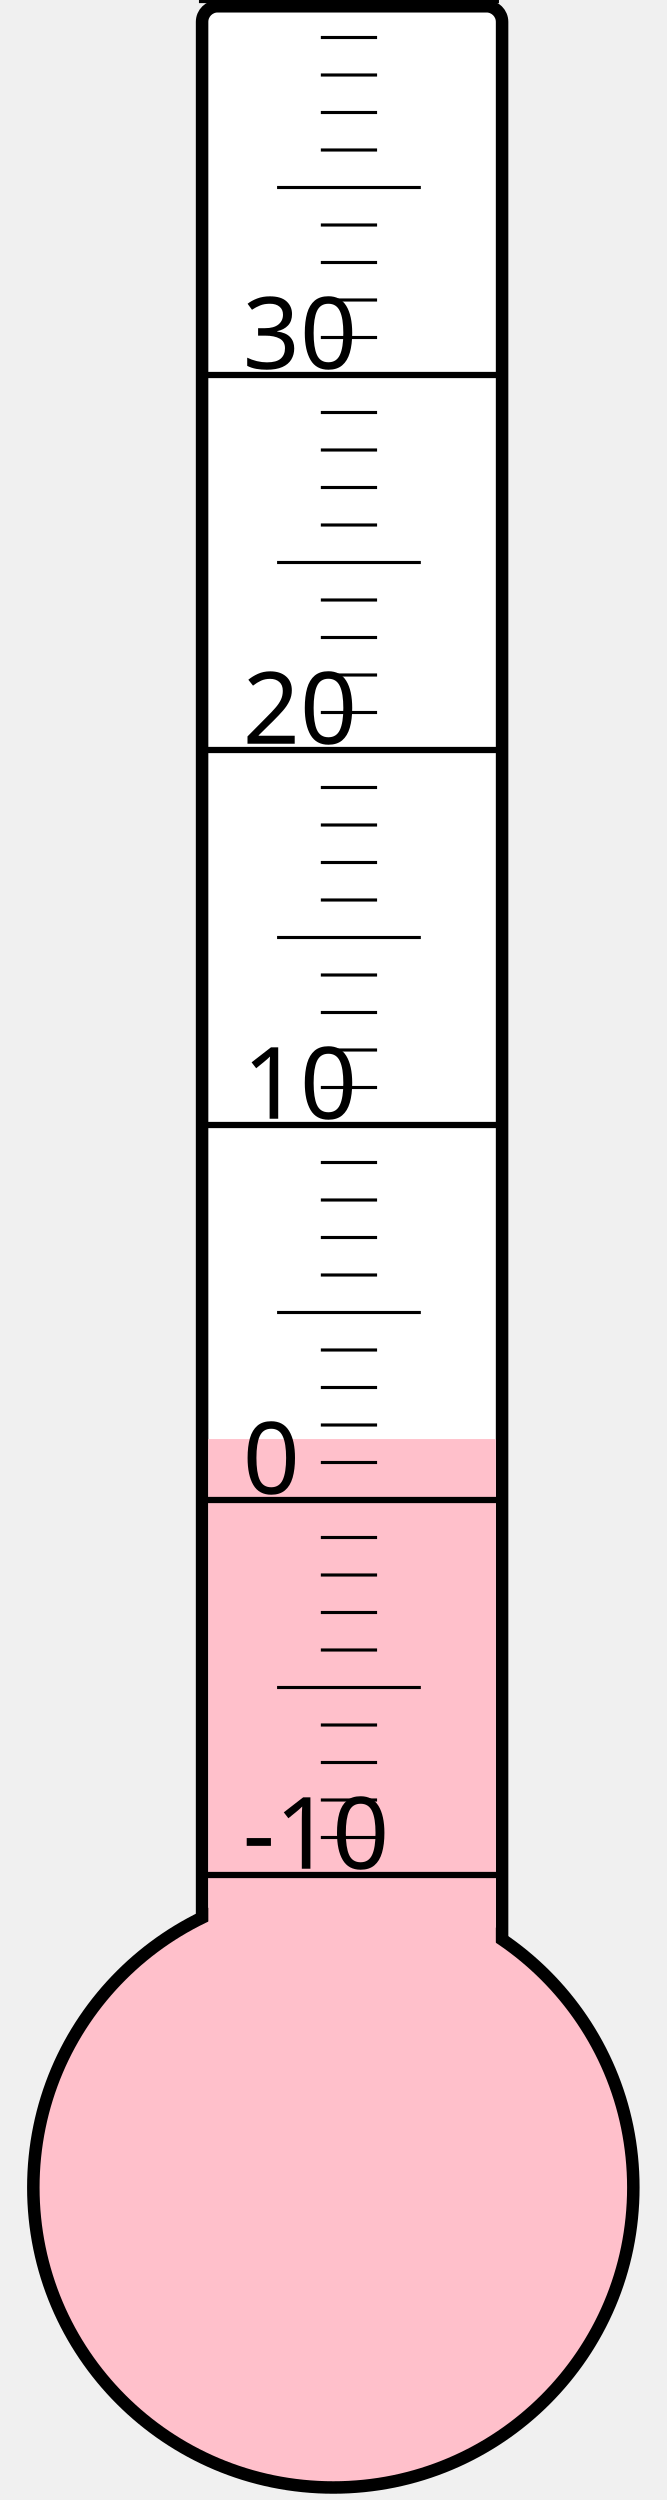
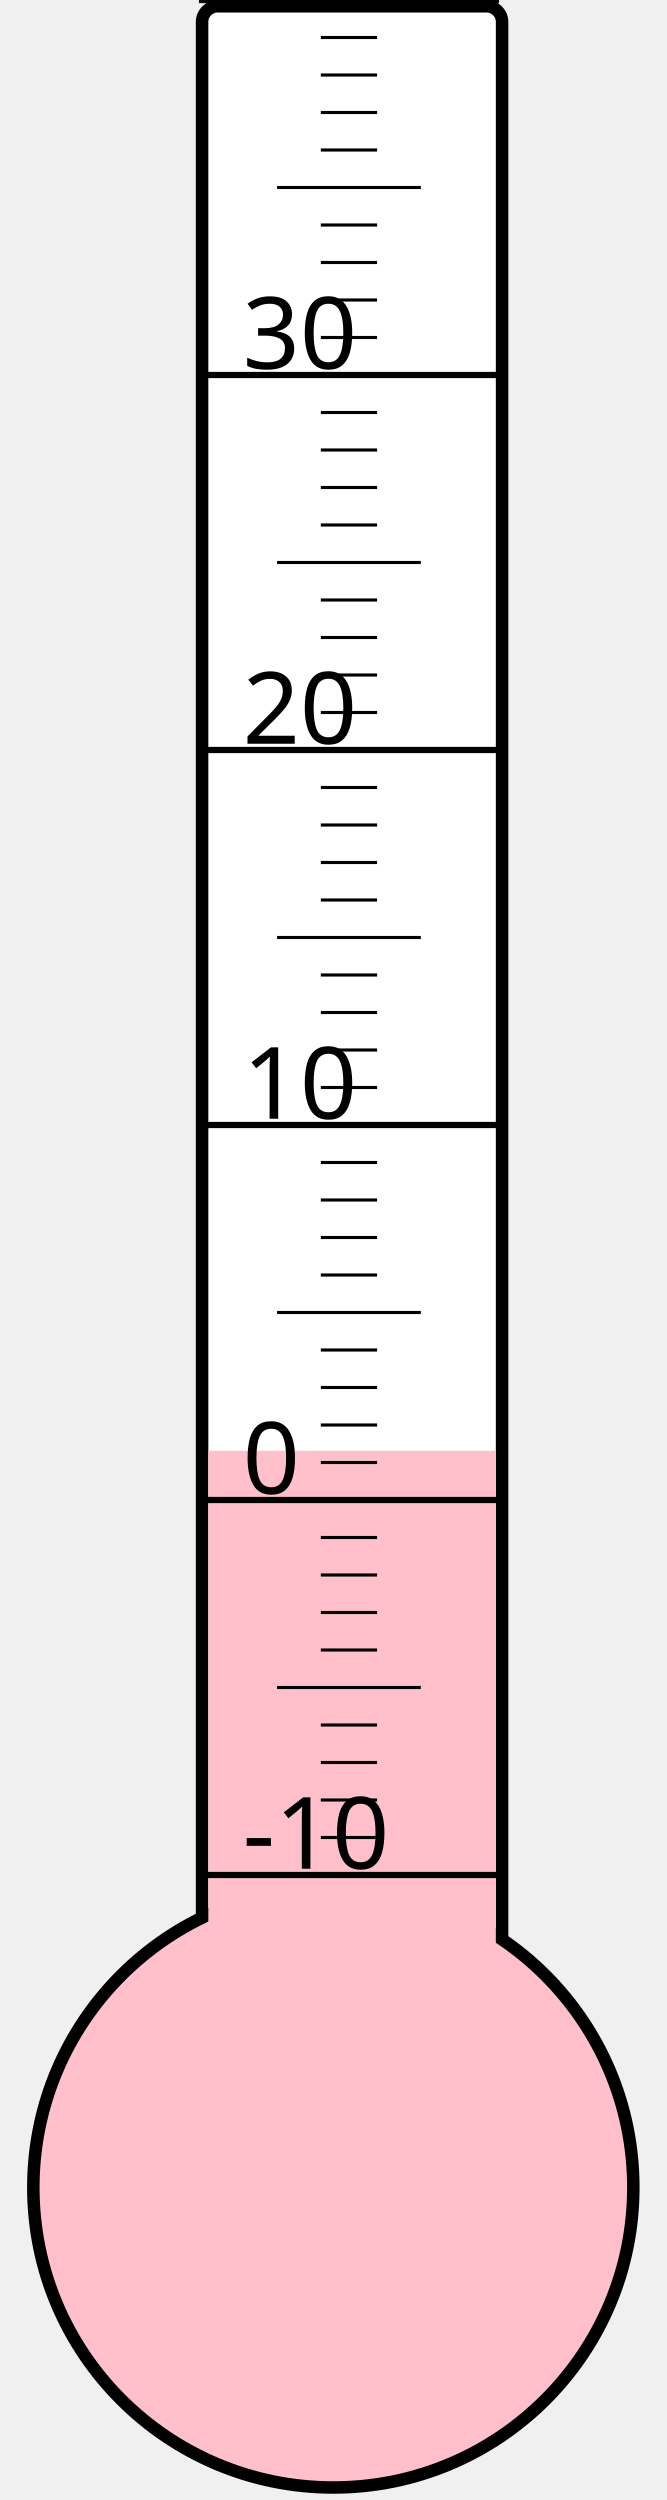
<svg xmlns="http://www.w3.org/2000/svg" width="40px" height="150px" viewBox="0 0 200 800">
  <rect width="200" height="800" x="0" y="0" style="fill: #ffffeb; fill-opacity: 0;" />
  <rect width="96" height="680" x="58" y="2" rx="5" ry="5" style="fill: white; fill-opacity: 1; stroke: black; stroke-width: 4;" />
  <circle cx="100" cy="700" r="96" style="fill: pink; stroke: black; stroke-width: 4;" />
-   <rect width="92" height="239.5" x="60" y="460.5" style="fill: pink; fill-opacity: 1; stroke-width: 0;" />
+   <rect width="92" height="235.75" x="60" y="464.25" style="fill: pink; fill-opacity: 1; stroke-width: 0;" />
  <text x="71" y="598" style="font-family: sans-serif; font-size: 24pt;">-10</text>
  <text x="71" y="478" style="font-family: sans-serif; font-size: 24pt;">0</text>
  <text x="71" y="358" style="font-family: sans-serif; font-size: 24pt;">10</text>
  <text x="71" y="238" style="font-family: sans-serif; font-size: 24pt;">20</text>
  <text x="71" y="118" style="font-family: sans-serif; font-size: 24pt;">30</text>
  <g style="stroke: black;">
    <line x1="57" y1="600" x2="153" y2="600" style="stroke-width: 2;" />
    <line x1="96" y1="588" x2="114" y2="588" style="stroke-width: 1;" />
    <line x1="96" y1="576" x2="114" y2="576" style="stroke-width: 1;" />
    <line x1="96" y1="564" x2="114" y2="564" style="stroke-width: 1;" />
    <line x1="96" y1="552" x2="114" y2="552" style="stroke-width: 1;" />
    <line x1="82" y1="540" x2="128" y2="540" style="stroke-width: 1;" />
    <line x1="96" y1="528" x2="114" y2="528" style="stroke-width: 1;" />
    <line x1="96" y1="516" x2="114" y2="516" style="stroke-width: 1;" />
    <line x1="96" y1="504" x2="114" y2="504" style="stroke-width: 1;" />
    <line x1="96" y1="492" x2="114" y2="492" style="stroke-width: 1;" />
    <line x1="57" y1="480" x2="153" y2="480" style="stroke-width: 2;" />
    <line x1="96" y1="468" x2="114" y2="468" style="stroke-width: 1;" />
    <line x1="96" y1="456" x2="114" y2="456" style="stroke-width: 1;" />
    <line x1="96" y1="444" x2="114" y2="444" style="stroke-width: 1;" />
    <line x1="96" y1="432" x2="114" y2="432" style="stroke-width: 1;" />
    <line x1="82" y1="420" x2="128" y2="420" style="stroke-width: 1;" />
    <line x1="96" y1="408" x2="114" y2="408" style="stroke-width: 1;" />
    <line x1="96" y1="396" x2="114" y2="396" style="stroke-width: 1;" />
    <line x1="96" y1="384" x2="114" y2="384" style="stroke-width: 1;" />
    <line x1="96" y1="372" x2="114" y2="372" style="stroke-width: 1;" />
    <line x1="57" y1="360" x2="153" y2="360" style="stroke-width: 2;" />
    <line x1="96" y1="348" x2="114" y2="348" style="stroke-width: 1;" />
    <line x1="96" y1="336" x2="114" y2="336" style="stroke-width: 1;" />
    <line x1="96" y1="324" x2="114" y2="324" style="stroke-width: 1;" />
    <line x1="96" y1="312" x2="114" y2="312" style="stroke-width: 1;" />
    <line x1="82" y1="300" x2="128" y2="300" style="stroke-width: 1;" />
    <line x1="96" y1="288" x2="114" y2="288" style="stroke-width: 1;" />
    <line x1="96" y1="276" x2="114" y2="276" style="stroke-width: 1;" />
    <line x1="96" y1="264" x2="114" y2="264" style="stroke-width: 1;" />
    <line x1="96" y1="252" x2="114" y2="252" style="stroke-width: 1;" />
    <line x1="57" y1="240" x2="153" y2="240" style="stroke-width: 2;" />
    <line x1="96" y1="228" x2="114" y2="228" style="stroke-width: 1;" />
    <line x1="96" y1="216" x2="114" y2="216" style="stroke-width: 1;" />
    <line x1="96" y1="204" x2="114" y2="204" style="stroke-width: 1;" />
    <line x1="96" y1="192" x2="114" y2="192" style="stroke-width: 1;" />
    <line x1="82" y1="180" x2="128" y2="180" style="stroke-width: 1;" />
    <line x1="96" y1="168" x2="114" y2="168" style="stroke-width: 1;" />
    <line x1="96" y1="156" x2="114" y2="156" style="stroke-width: 1;" />
    <line x1="96" y1="144" x2="114" y2="144" style="stroke-width: 1;" />
    <line x1="96" y1="132" x2="114" y2="132" style="stroke-width: 1;" />
    <line x1="57" y1="120" x2="153" y2="120" style="stroke-width: 2;" />
    <line x1="96" y1="108" x2="114" y2="108" style="stroke-width: 1;" />
    <line x1="96" y1="96" x2="114" y2="96" style="stroke-width: 1;" />
    <line x1="96" y1="84" x2="114" y2="84" style="stroke-width: 1;" />
    <line x1="96" y1="72" x2="114" y2="72" style="stroke-width: 1;" />
    <line x1="82" y1="60" x2="128" y2="60" style="stroke-width: 1;" />
    <line x1="96" y1="48" x2="114" y2="48" style="stroke-width: 1;" />
    <line x1="96" y1="36" x2="114" y2="36" style="stroke-width: 1;" />
    <line x1="96" y1="24" x2="114" y2="24" style="stroke-width: 1;" />
    <line x1="96" y1="12" x2="114" y2="12" style="stroke-width: 1;" />
    <line x1="57" y1="0" x2="153" y2="0" style="stroke-width: 2;" />
  </g>
</svg>
